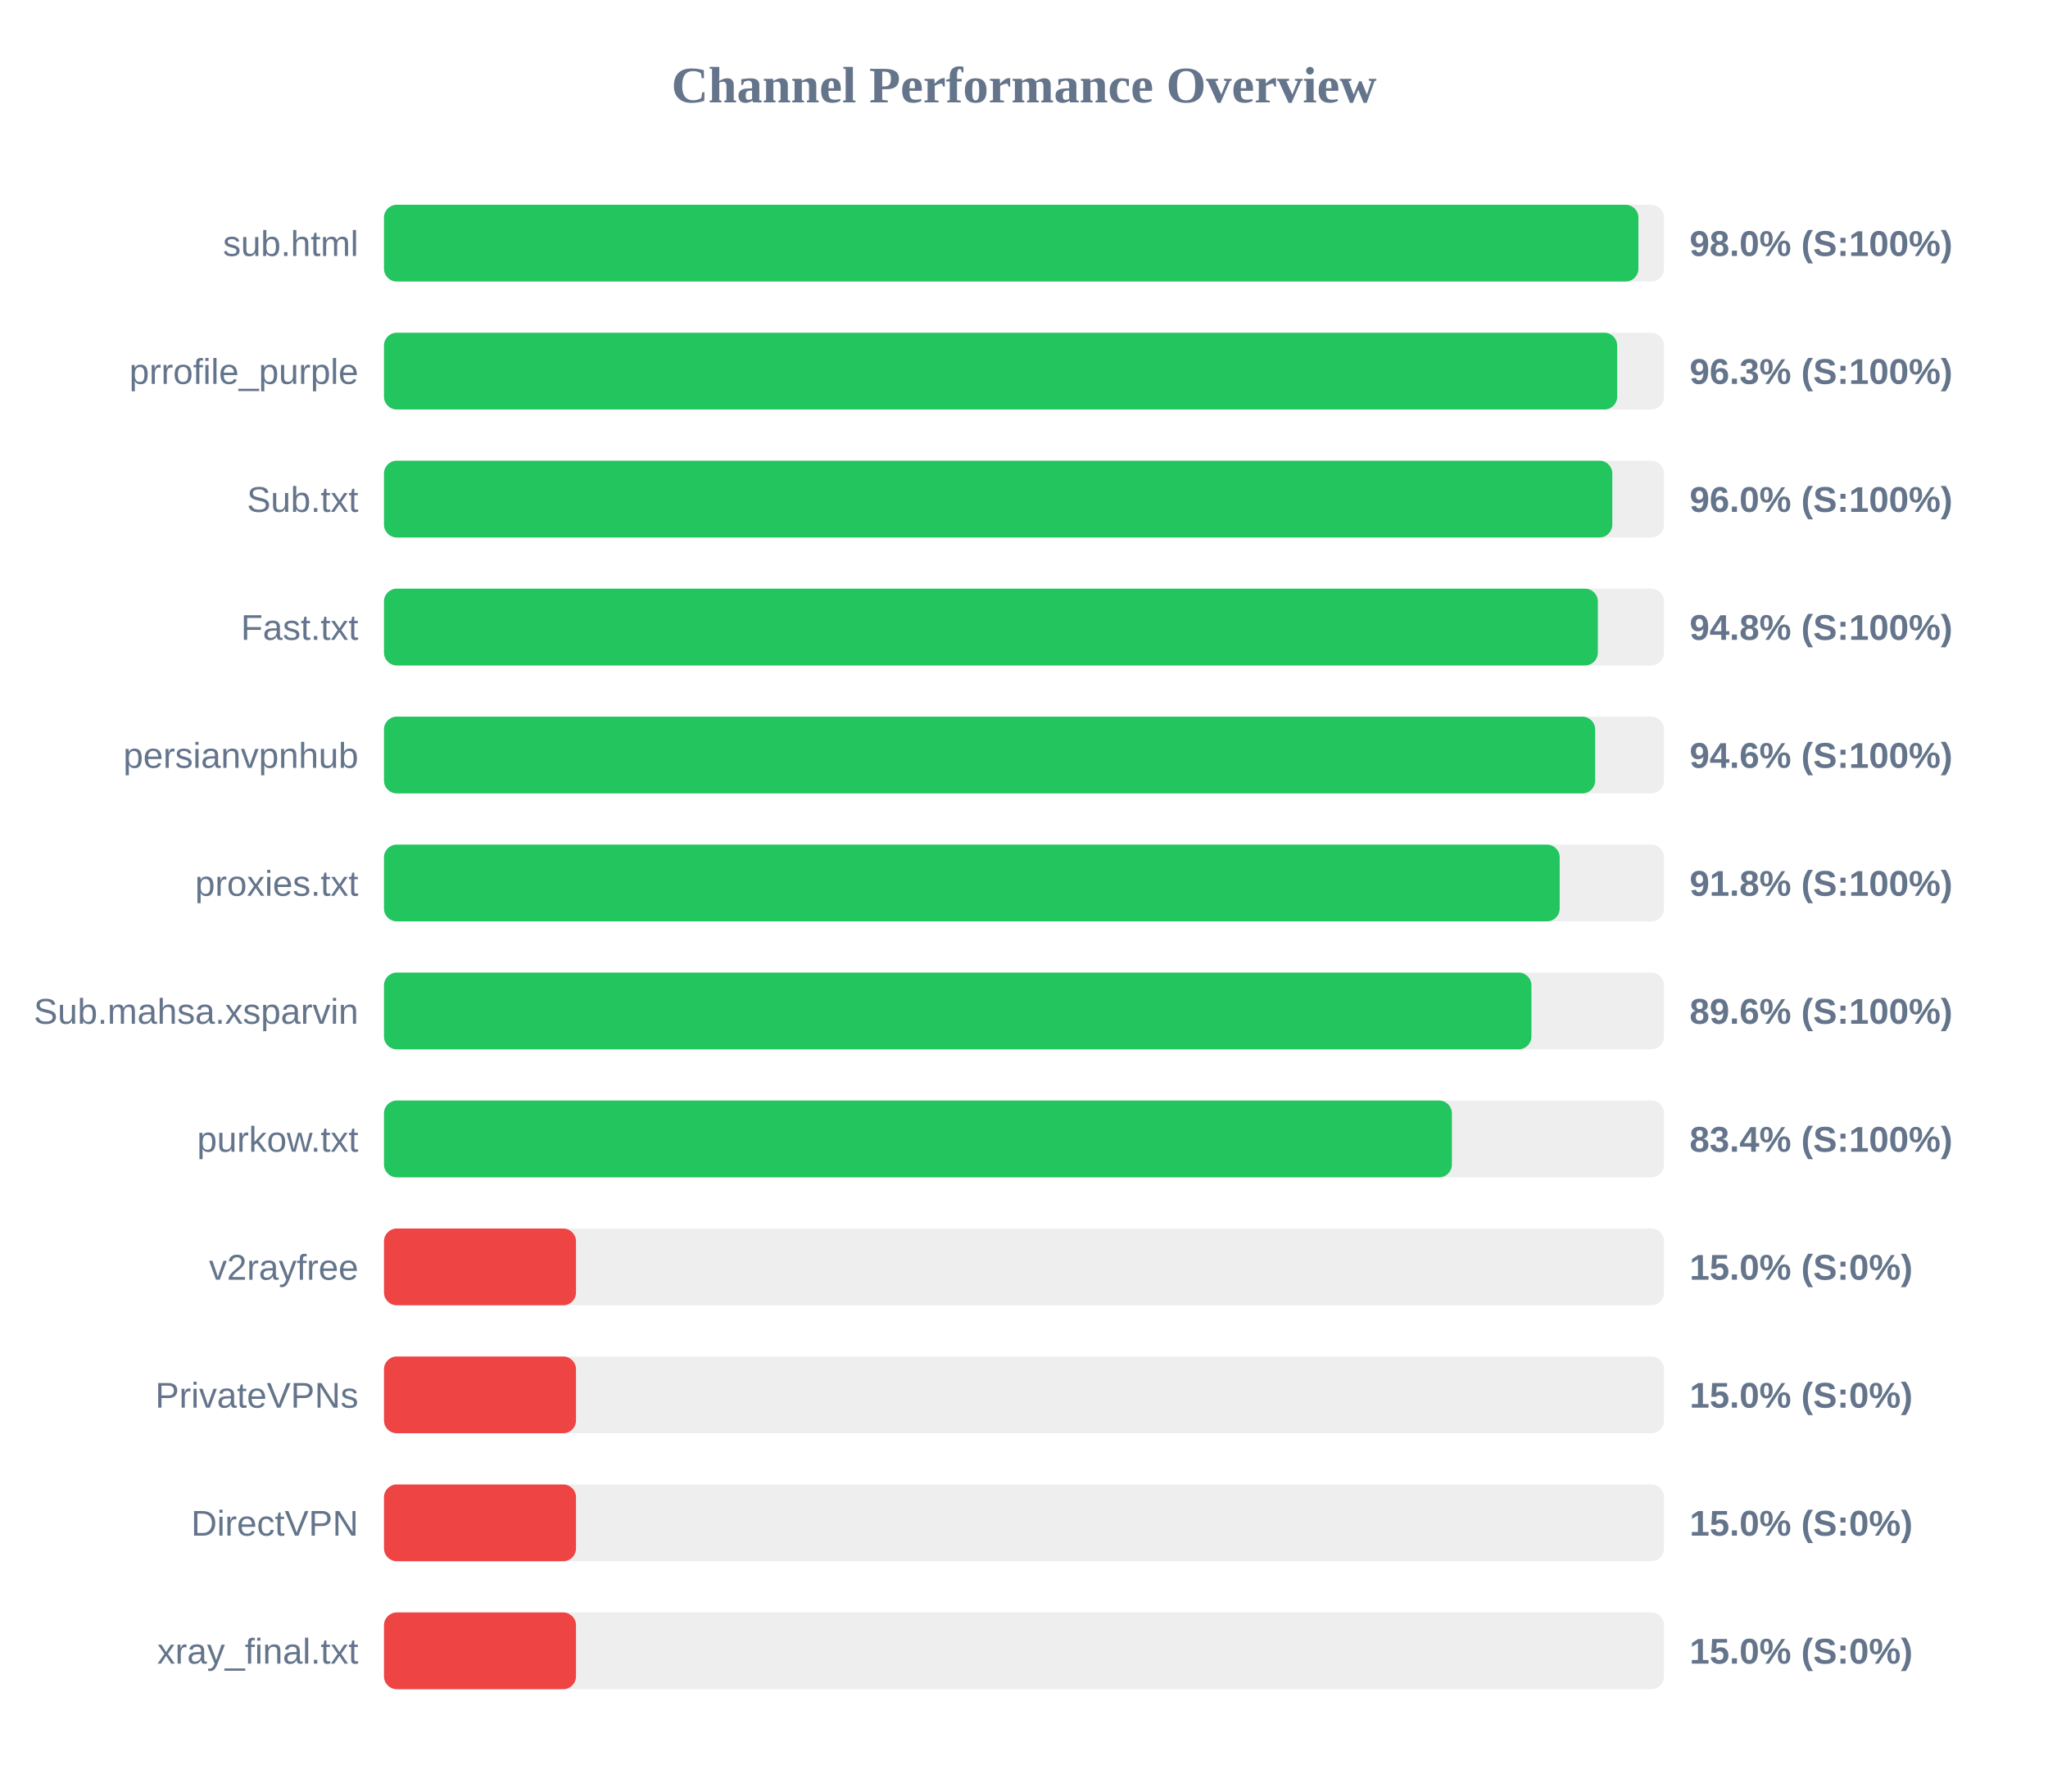
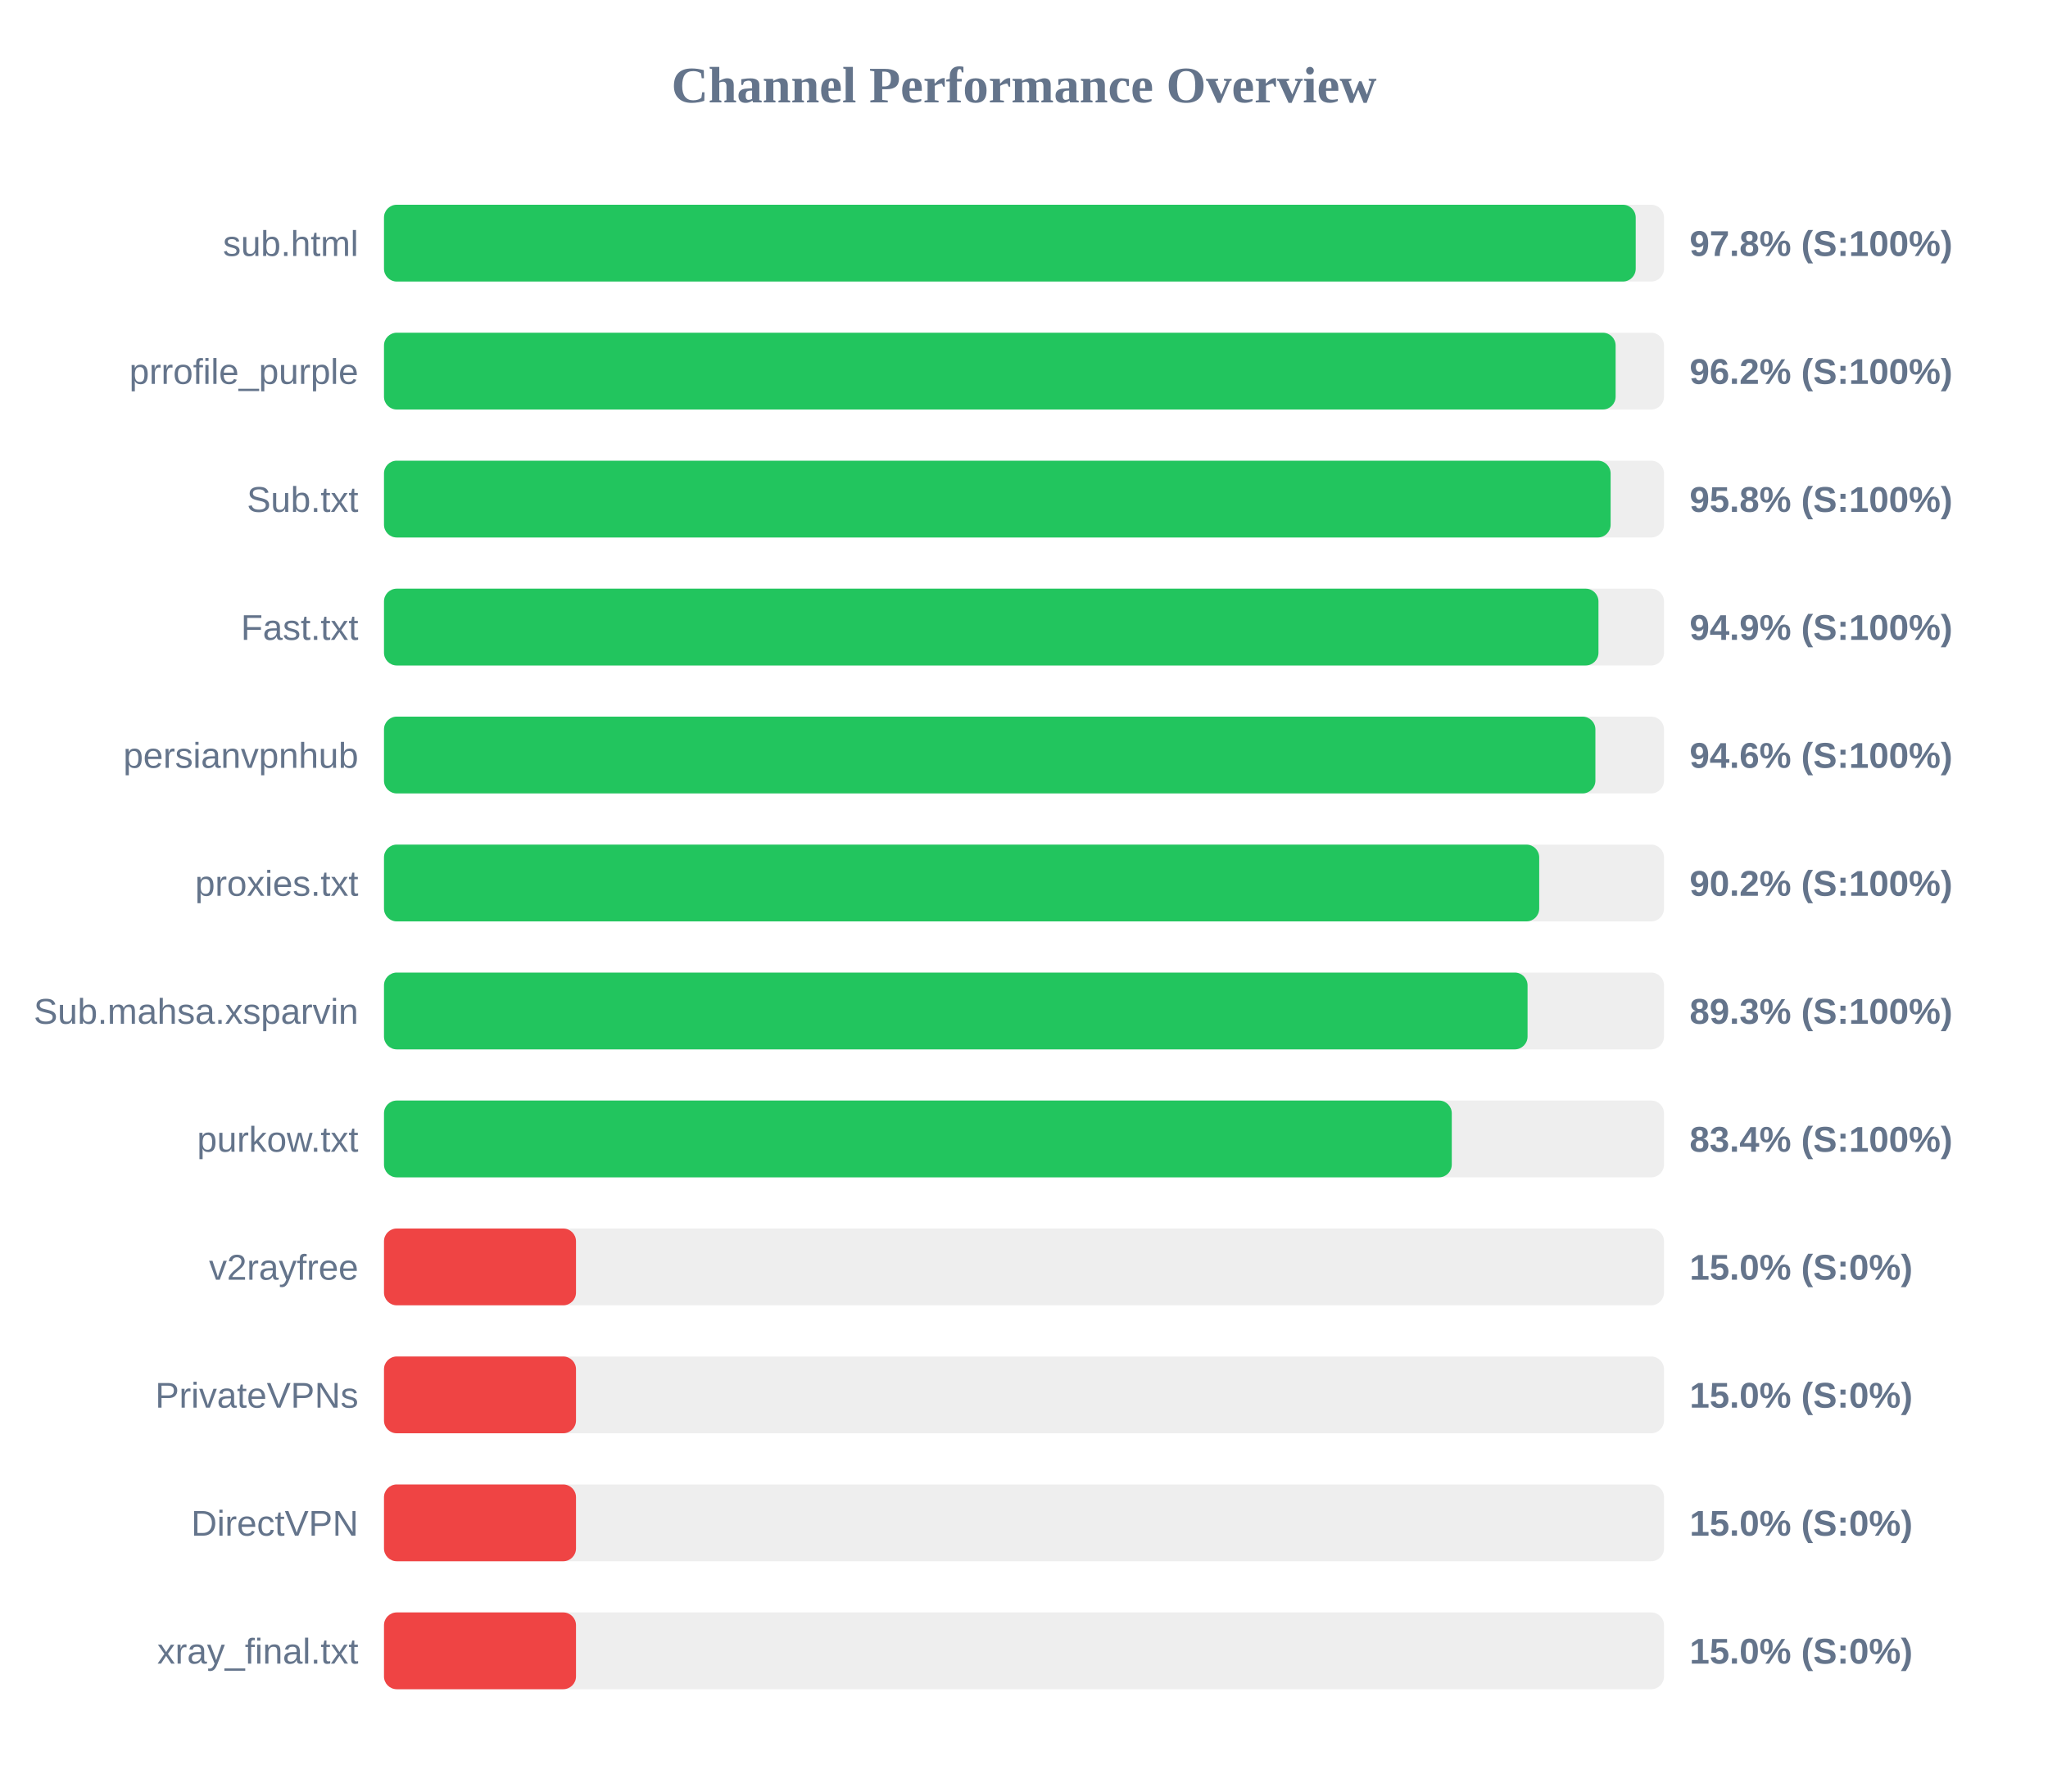
<svg xmlns="http://www.w3.org/2000/svg" width="800" height="700" version="1.1">
  <style>
        .row { font: 14px Arial; fill: #64748b; }
        .score { font: bold 14px Arial; fill: #64748b; }
    </style>
  <text x="400" y="40" text-anchor="middle" font-size="20px" font-weight="bold" fill="#64748b">Channel Performance Overview</text>
  <rect x="150" y="80" width="500" height="30" fill="#eee" rx="5" />
-   <rect x="150" y="80" width="490.0" height="30" fill="#22c55e" rx="5" />
+   <rect x="150" y="80" width="488.95" height="30" fill="#22c55e" rx="5" />
  <text x="140" y="100" text-anchor="end" class="row">sub.html</text>
-   <text x="660" y="100" text-anchor="start" class="score">98.0% (S:100%)</text>
+   <text x="660" y="100" text-anchor="start" class="score">97.8% (S:100%)</text>
  <rect x="150" y="130" width="500" height="30" fill="#eee" rx="5" />
-   <rect x="150" y="130" width="481.7" height="30" fill="#22c55e" rx="5" />
+   <rect x="150" y="130" width="481.1" height="30" fill="#22c55e" rx="5" />
  <text x="140" y="150" text-anchor="end" class="row">prrofile_purple</text>
-   <text x="660" y="150" text-anchor="start" class="score">96.3% (S:100%)</text>
+   <text x="660" y="150" text-anchor="start" class="score">96.2% (S:100%)</text>
  <rect x="150" y="180" width="500" height="30" fill="#eee" rx="5" />
-   <rect x="150" y="180" width="479.8" height="30" fill="#22c55e" rx="5" />
+   <rect x="150" y="180" width="479.15" height="30" fill="#22c55e" rx="5" />
  <text x="140" y="200" text-anchor="end" class="row">Sub.txt</text>
-   <text x="660" y="200" text-anchor="start" class="score">96.0% (S:100%)</text>
+   <text x="660" y="200" text-anchor="start" class="score">95.8% (S:100%)</text>
  <rect x="150" y="230" width="500" height="30" fill="#eee" rx="5" />
-   <rect x="150" y="230" width="474.15" height="30" fill="#22c55e" rx="5" />
+   <rect x="150" y="230" width="474.4" height="30" fill="#22c55e" rx="5" />
  <text x="140" y="250" text-anchor="end" class="row">Fast.txt</text>
-   <text x="660" y="250" text-anchor="start" class="score">94.8% (S:100%)</text>
+   <text x="660" y="250" text-anchor="start" class="score">94.9% (S:100%)</text>
  <rect x="150" y="280" width="500" height="30" fill="#eee" rx="5" />
-   <rect x="150" y="280" width="473.1" height="30" fill="#22c55e" rx="5" />
+   <rect x="150" y="280" width="473.2" height="30" fill="#22c55e" rx="5" />
  <text x="140" y="300" text-anchor="end" class="row">persianvpnhub</text>
  <text x="660" y="300" text-anchor="start" class="score">94.6% (S:100%)</text>
  <rect x="150" y="330" width="500" height="30" fill="#eee" rx="5" />
-   <rect x="150" y="330" width="459.25" height="30" fill="#22c55e" rx="5" />
+   <rect x="150" y="330" width="451.25" height="30" fill="#22c55e" rx="5" />
  <text x="140" y="350" text-anchor="end" class="row">proxies.txt</text>
-   <text x="660" y="350" text-anchor="start" class="score">91.8% (S:100%)</text>
+   <text x="660" y="350" text-anchor="start" class="score">90.2% (S:100%)</text>
  <rect x="150" y="380" width="500" height="30" fill="#eee" rx="5" />
-   <rect x="150" y="380" width="448.2" height="30" fill="#22c55e" rx="5" />
+   <rect x="150" y="380" width="446.7" height="30" fill="#22c55e" rx="5" />
  <text x="140" y="400" text-anchor="end" class="row">Sub.mahsa.xsparvin</text>
-   <text x="660" y="400" text-anchor="start" class="score">89.6% (S:100%)</text>
+   <text x="660" y="400" text-anchor="start" class="score">89.3% (S:100%)</text>
  <rect x="150" y="430" width="500" height="30" fill="#eee" rx="5" />
-   <rect x="150" y="430" width="417.15" height="30" fill="#22c55e" rx="5" />
+   <rect x="150" y="430" width="417.1" height="30" fill="#22c55e" rx="5" />
  <text x="140" y="450" text-anchor="end" class="row">purkow.txt</text>
  <text x="660" y="450" text-anchor="start" class="score">83.4% (S:100%)</text>
  <rect x="150" y="480" width="500" height="30" fill="#eee" rx="5" />
  <rect x="150" y="480" width="75.0" height="30" fill="#ef4444" rx="5" />
  <text x="140" y="500" text-anchor="end" class="row">v2rayfree</text>
  <text x="660" y="500" text-anchor="start" class="score">15.0% (S:0%)</text>
  <rect x="150" y="530" width="500" height="30" fill="#eee" rx="5" />
  <rect x="150" y="530" width="75.0" height="30" fill="#ef4444" rx="5" />
  <text x="140" y="550" text-anchor="end" class="row">PrivateVPNs</text>
  <text x="660" y="550" text-anchor="start" class="score">15.0% (S:0%)</text>
  <rect x="150" y="580" width="500" height="30" fill="#eee" rx="5" />
  <rect x="150" y="580" width="75.0" height="30" fill="#ef4444" rx="5" />
  <text x="140" y="600" text-anchor="end" class="row">DirectVPN</text>
  <text x="660" y="600" text-anchor="start" class="score">15.0% (S:0%)</text>
  <rect x="150" y="630" width="500" height="30" fill="#eee" rx="5" />
  <rect x="150" y="630" width="75.0" height="30" fill="#ef4444" rx="5" />
  <text x="140" y="650" text-anchor="end" class="row">xray_final.txt</text>
  <text x="660" y="650" text-anchor="start" class="score">15.0% (S:0%)</text>
</svg>
